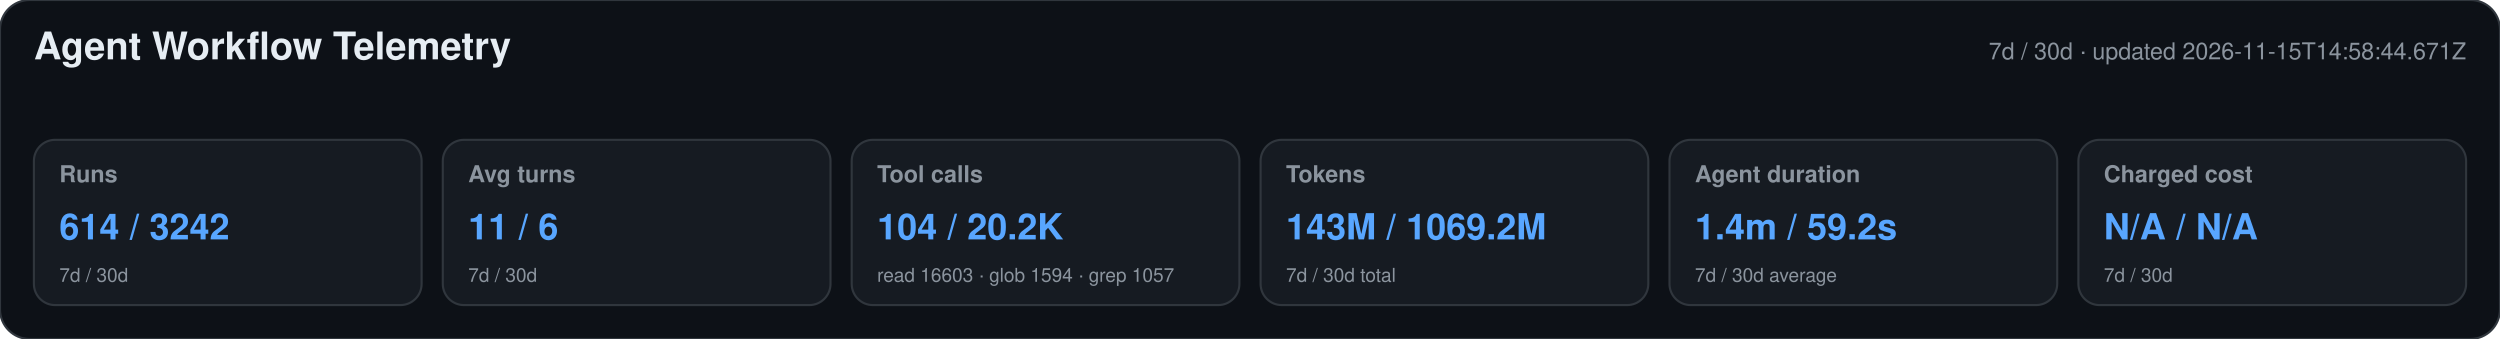
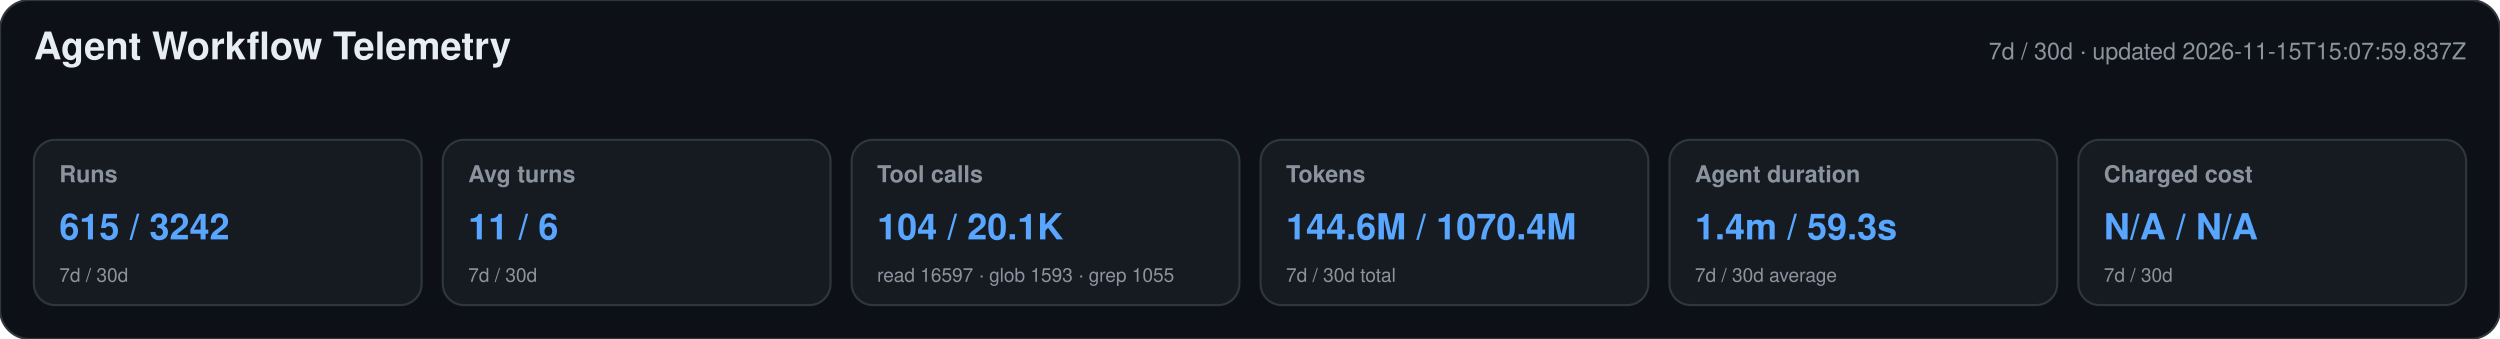
<svg xmlns="http://www.w3.org/2000/svg" width="1180" height="160" viewBox="0 0 1180 160" role="img" aria-labelledby="title desc">
  <style>text{font-family:-apple-system,BlinkMacSystemFont,"Segoe UI",Helvetica,Arial,sans-serif}.heading{font-size:18px;font-weight:650;fill:#e6edf3}.meta,.label,.secondary{fill:#8b949e}.meta,.label{font-size:11px}.label{font-weight:600}.primary{font-size:17px;font-weight:700;fill:#58a6ff}.secondary{font-size:9px}</style>
  <rect width="1180" height="160" rx="14" fill="#0d1117" stroke="#30363d" />
  <text x="16" y="28" class="heading">Agent Workflow Telemetry</text>
-   <text x="1164" y="28" text-anchor="end" class="meta">7d / 30d · updated 2026-11-15T14:58:44.671Z</text>
+   <text x="1164" y="28" text-anchor="end" class="meta">7d / 30d · updated 2026-11-15T15:07:59.837Z</text>
  <g>
    <rect x="16" y="66" width="183" height="78" rx="10" fill="#161b22" stroke="#30363d" />
    <text x="28" y="86" class="label">Runs</text>
-     <text x="28" y="113" class="primary">614 / 3242</text>
+     <text x="28" y="113" class="primary">615 / 3242</text>
    <text x="28" y="133" class="secondary">7d / 30d</text>
  </g>
  <g>
    <rect x="209" y="66" width="183" height="78" rx="10" fill="#161b22" stroke="#30363d" />
    <text x="221" y="86" class="label">Avg turns</text>
    <text x="221" y="113" class="primary">11 / 6</text>
    <text x="221" y="133" class="secondary">7d / 30d</text>
  </g>
  <g>
    <rect x="402" y="66" width="183" height="78" rx="10" fill="#161b22" stroke="#30363d" />
    <text x="414" y="86" class="label">Tool calls</text>
-     <text x="414" y="113" class="primary">104 / 20.2K</text>
-     <text x="414" y="133" class="secondary">read 16603 · glob 1594 · grep 1057</text>
+     <text x="414" y="113" class="primary">104 / 20.1K</text>
+     <text x="414" y="133" class="secondary">read 16597 · glob 1593 · grep 1055</text>
  </g>
  <g>
    <rect x="595" y="66" width="183" height="78" rx="10" fill="#161b22" stroke="#30363d" />
    <text x="607" y="86" class="label">Tokens</text>
-     <text x="607" y="113" class="primary">143M / 1069.2M</text>
+     <text x="607" y="113" class="primary">144.6M / 1070.4M</text>
    <text x="607" y="133" class="secondary">7d / 30d total</text>
  </g>
  <g>
    <rect x="788" y="66" width="183" height="78" rx="10" fill="#161b22" stroke="#30363d" />
    <text x="800" y="86" class="label">Agent duration</text>
-     <text x="800" y="113" class="primary">1.4m / 59.2s</text>
+     <text x="800" y="113" class="primary">1.4m / 59.3s</text>
    <text x="800" y="133" class="secondary">7d / 30d average</text>
  </g>
  <g>
    <rect x="981" y="66" width="183" height="78" rx="10" fill="#161b22" stroke="#30363d" />
    <text x="993" y="86" class="label">Charged cost</text>
    <text x="993" y="113" class="primary">N/A / N/A</text>
    <text x="993" y="133" class="secondary">7d / 30d</text>
  </g>
</svg>
